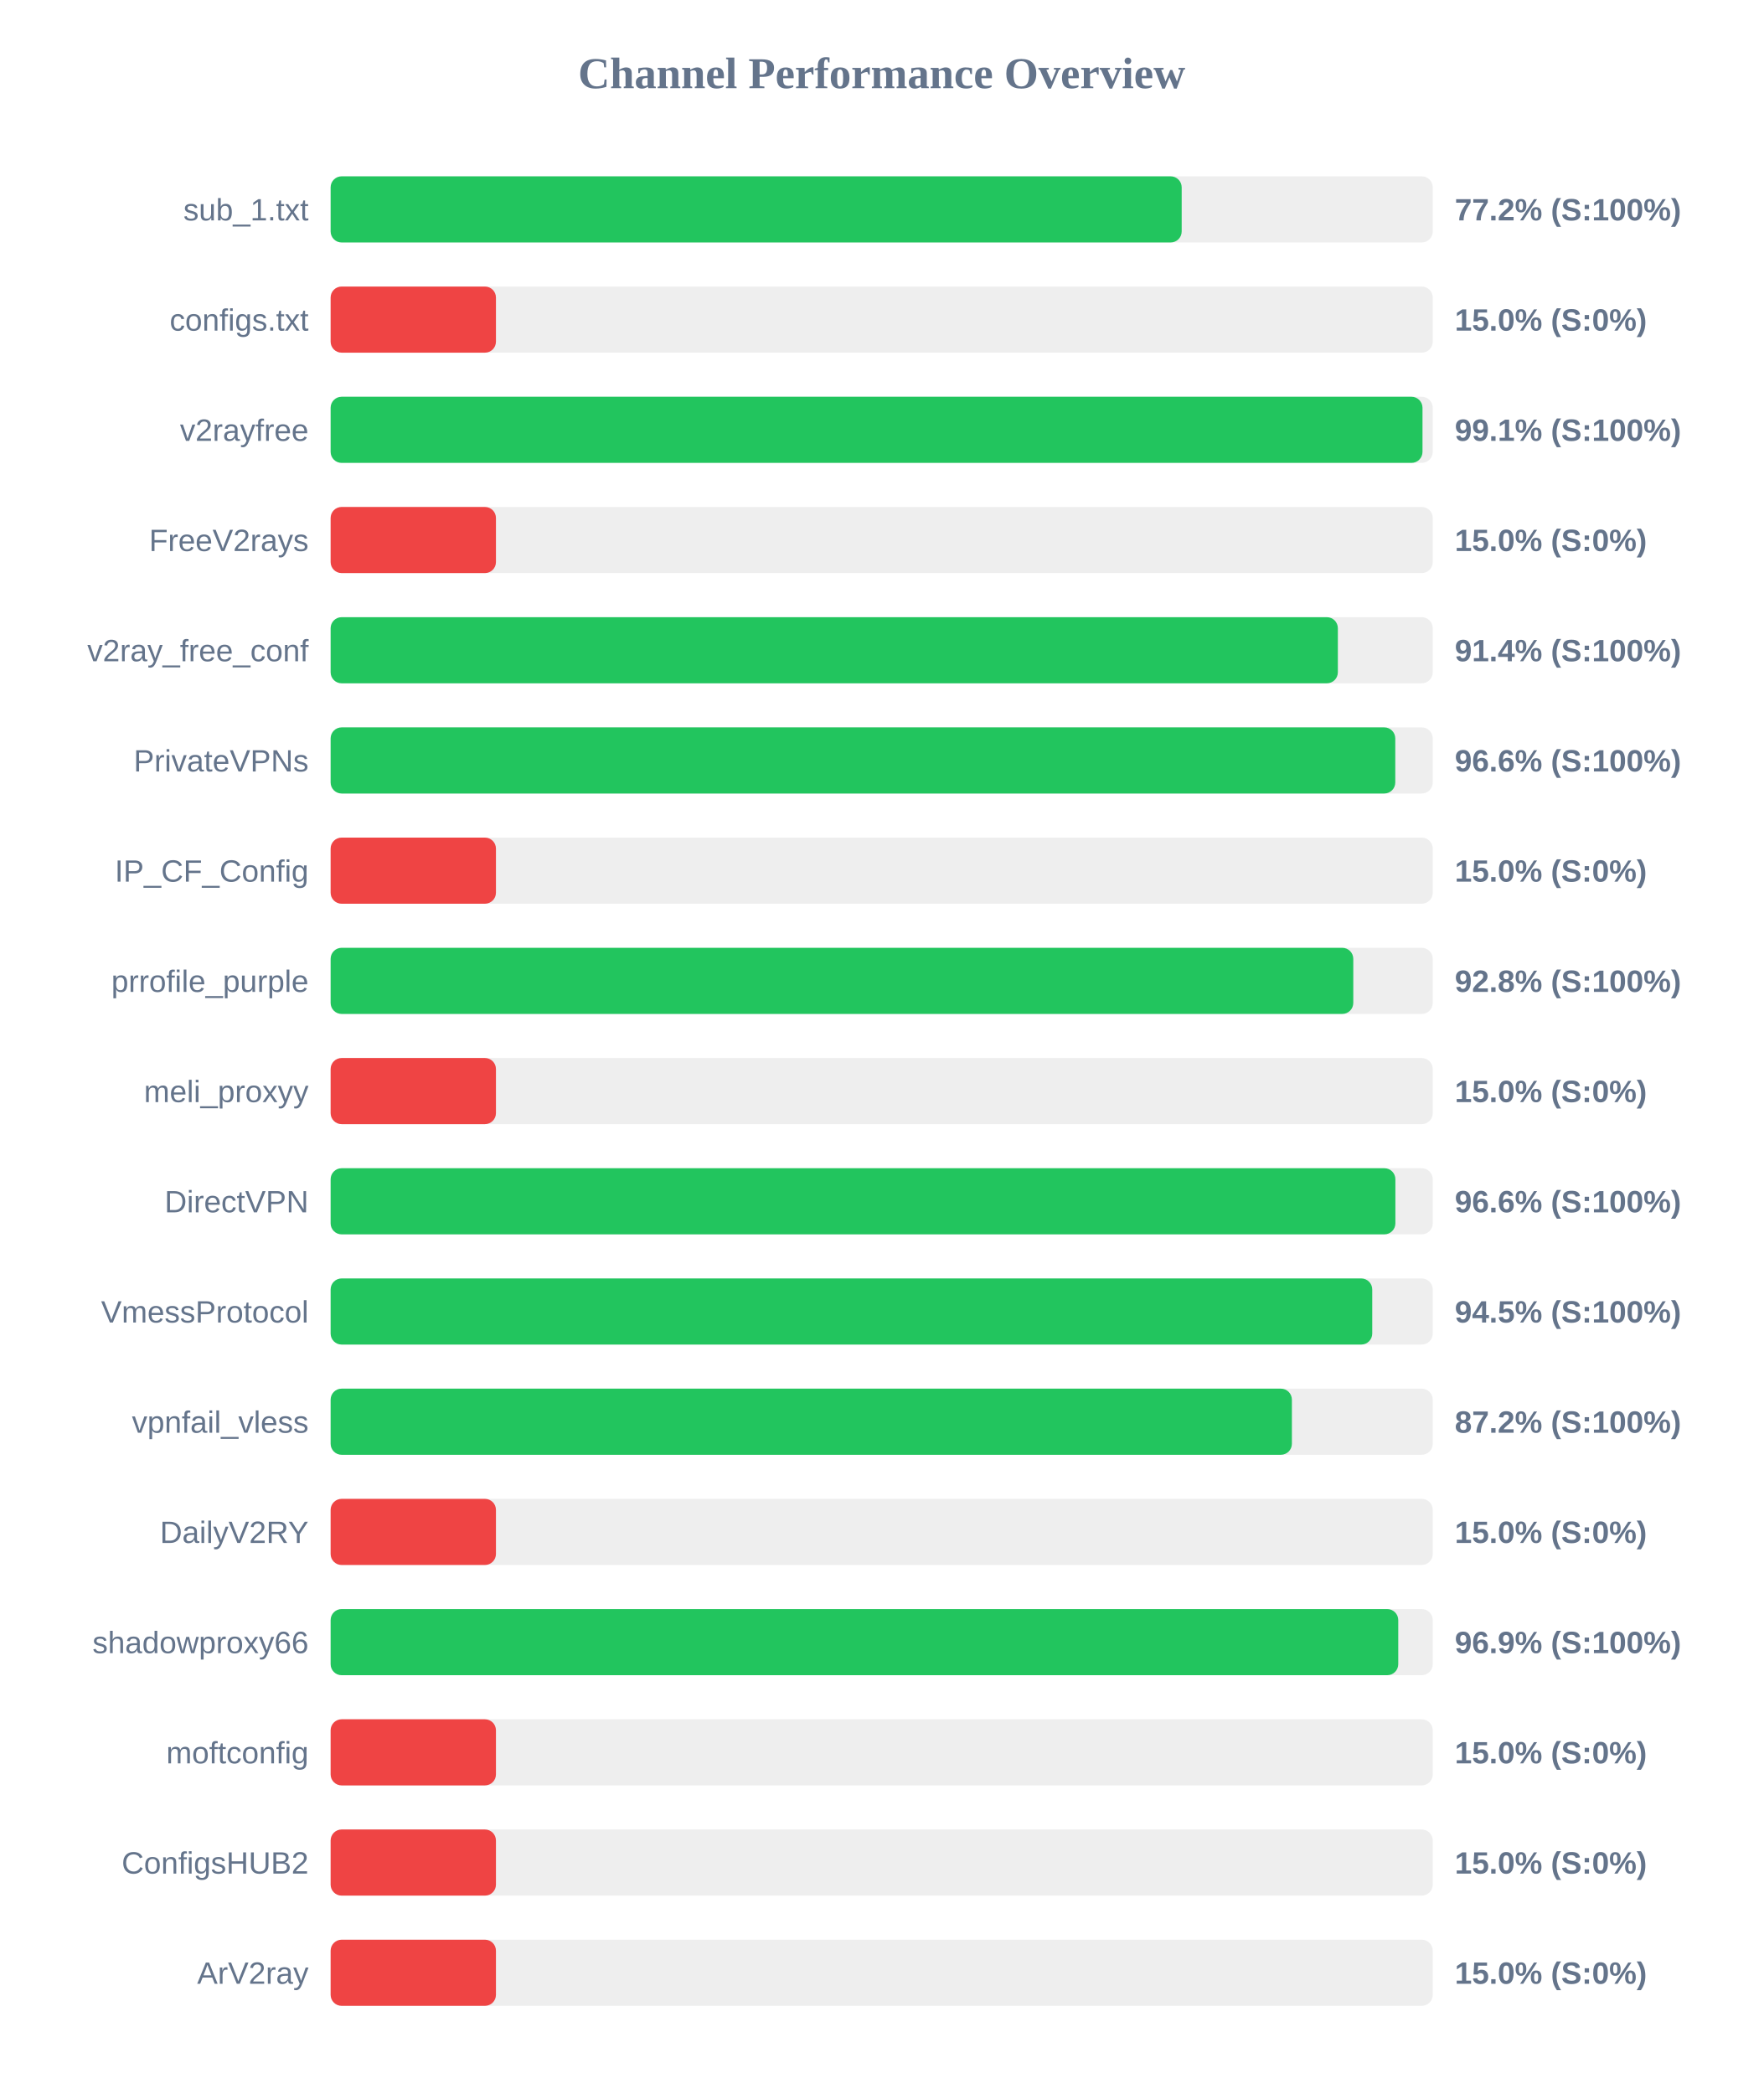
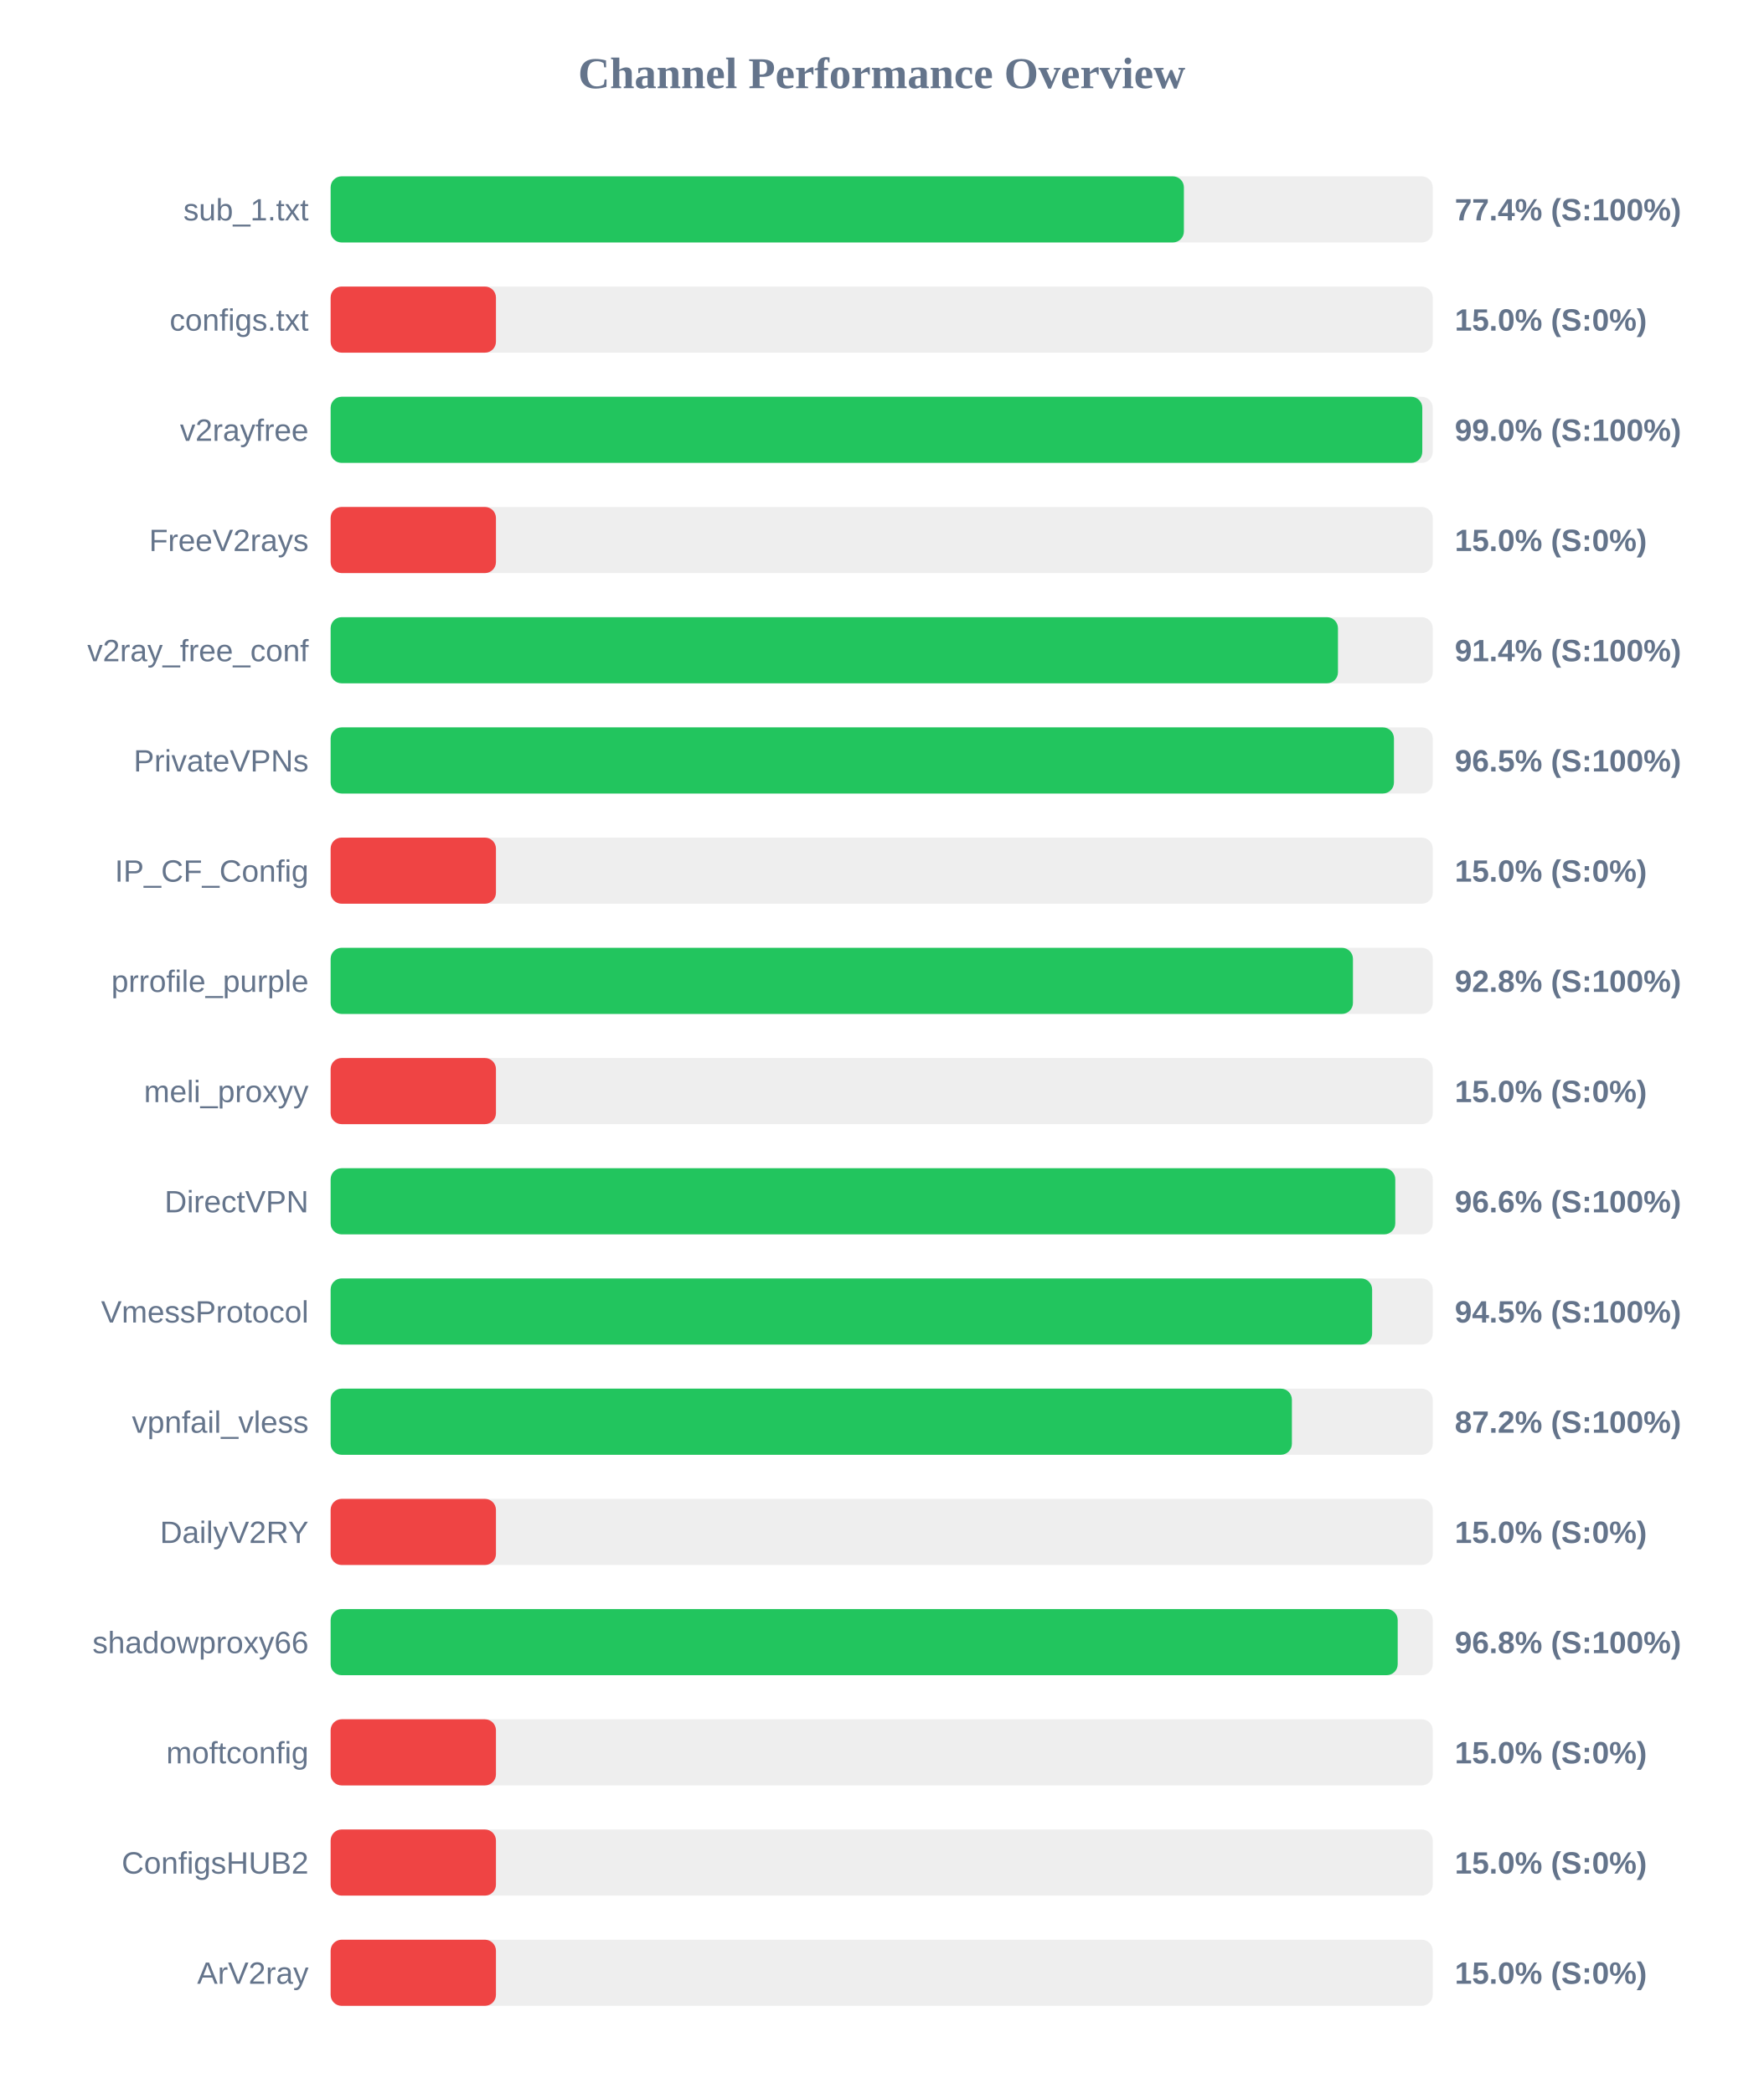
<svg xmlns="http://www.w3.org/2000/svg" width="800" height="950" version="1.1">
  <style>
        .row { font: 14px Arial; fill: #64748b; }
        .score { font: bold 14px Arial; fill: #64748b; }
    </style>
  <text x="400" y="40" text-anchor="middle" font-size="20px" font-weight="bold" fill="#64748b">Channel Performance Overview</text>
  <rect x="150" y="80" width="500" height="30" fill="#eee" rx="5" />
-   <rect x="150" y="80" width="386.1" height="30" fill="#22c55e" rx="5" />
+   <rect x="150" y="80" width="387.1" height="30" fill="#22c55e" rx="5" />
  <text x="140" y="100" text-anchor="end" class="row">sub_1.txt</text>
-   <text x="660" y="100" text-anchor="start" class="score">77.2% (S:100%)</text>
+   <text x="660" y="100" text-anchor="start" class="score">77.4% (S:100%)</text>
  <rect x="150" y="130" width="500" height="30" fill="#eee" rx="5" />
  <rect x="150" y="130" width="75.0" height="30" fill="#ef4444" rx="5" />
  <text x="140" y="150" text-anchor="end" class="row">configs.txt</text>
  <text x="660" y="150" text-anchor="start" class="score">15.0% (S:0%)</text>
  <rect x="150" y="180" width="500" height="30" fill="#eee" rx="5" />
-   <rect x="150" y="180" width="495.35" height="30" fill="#22c55e" rx="5" />
+   <rect x="150" y="180" width="495.25" height="30" fill="#22c55e" rx="5" />
  <text x="140" y="200" text-anchor="end" class="row">v2rayfree</text>
-   <text x="660" y="200" text-anchor="start" class="score">99.1% (S:100%)</text>
+   <text x="660" y="200" text-anchor="start" class="score">99.0% (S:100%)</text>
  <rect x="150" y="230" width="500" height="30" fill="#eee" rx="5" />
  <rect x="150" y="230" width="75.0" height="30" fill="#ef4444" rx="5" />
  <text x="140" y="250" text-anchor="end" class="row">FreeV2rays</text>
  <text x="660" y="250" text-anchor="start" class="score">15.0% (S:0%)</text>
  <rect x="150" y="280" width="500" height="30" fill="#eee" rx="5" />
-   <rect x="150" y="280" width="456.95" height="30" fill="#22c55e" rx="5" />
+   <rect x="150" y="280" width="457.0" height="30" fill="#22c55e" rx="5" />
  <text x="140" y="300" text-anchor="end" class="row">v2ray_free_conf</text>
  <text x="660" y="300" text-anchor="start" class="score">91.4% (S:100%)</text>
  <rect x="150" y="330" width="500" height="30" fill="#eee" rx="5" />
-   <rect x="150" y="330" width="483.0" height="30" fill="#22c55e" rx="5" />
+   <rect x="150" y="330" width="482.4" height="30" fill="#22c55e" rx="5" />
  <text x="140" y="350" text-anchor="end" class="row">PrivateVPNs</text>
-   <text x="660" y="350" text-anchor="start" class="score">96.6% (S:100%)</text>
+   <text x="660" y="350" text-anchor="start" class="score">96.5% (S:100%)</text>
  <rect x="150" y="380" width="500" height="30" fill="#eee" rx="5" />
  <rect x="150" y="380" width="75.0" height="30" fill="#ef4444" rx="5" />
  <text x="140" y="400" text-anchor="end" class="row">IP_CF_Config</text>
  <text x="660" y="400" text-anchor="start" class="score">15.0% (S:0%)</text>
  <rect x="150" y="430" width="500" height="30" fill="#eee" rx="5" />
-   <rect x="150" y="430" width="463.95" height="30" fill="#22c55e" rx="5" />
+   <rect x="150" y="430" width="463.8" height="30" fill="#22c55e" rx="5" />
  <text x="140" y="450" text-anchor="end" class="row">prrofile_purple</text>
  <text x="660" y="450" text-anchor="start" class="score">92.8% (S:100%)</text>
  <rect x="150" y="480" width="500" height="30" fill="#eee" rx="5" />
  <rect x="150" y="480" width="75.0" height="30" fill="#ef4444" rx="5" />
  <text x="140" y="500" text-anchor="end" class="row">meli_proxyy</text>
  <text x="660" y="500" text-anchor="start" class="score">15.0% (S:0%)</text>
  <rect x="150" y="530" width="500" height="30" fill="#eee" rx="5" />
-   <rect x="150" y="530" width="483.05" height="30" fill="#22c55e" rx="5" />
+   <rect x="150" y="530" width="483.0" height="30" fill="#22c55e" rx="5" />
  <text x="140" y="550" text-anchor="end" class="row">DirectVPN</text>
  <text x="660" y="550" text-anchor="start" class="score">96.6% (S:100%)</text>
  <rect x="150" y="580" width="500" height="30" fill="#eee" rx="5" />
-   <rect x="150" y="580" width="472.55" height="30" fill="#22c55e" rx="5" />
+   <rect x="150" y="580" width="472.5" height="30" fill="#22c55e" rx="5" />
  <text x="140" y="600" text-anchor="end" class="row">VmessProtocol</text>
  <text x="660" y="600" text-anchor="start" class="score">94.5% (S:100%)</text>
  <rect x="150" y="630" width="500" height="30" fill="#eee" rx="5" />
  <rect x="150" y="630" width="436.1" height="30" fill="#22c55e" rx="5" />
  <text x="140" y="650" text-anchor="end" class="row">vpnfail_vless</text>
  <text x="660" y="650" text-anchor="start" class="score">87.2% (S:100%)</text>
  <rect x="150" y="680" width="500" height="30" fill="#eee" rx="5" />
  <rect x="150" y="680" width="75.0" height="30" fill="#ef4444" rx="5" />
  <text x="140" y="700" text-anchor="end" class="row">DailyV2RY</text>
  <text x="660" y="700" text-anchor="start" class="score">15.0% (S:0%)</text>
  <rect x="150" y="730" width="500" height="30" fill="#eee" rx="5" />
-   <rect x="150" y="730" width="484.35" height="30" fill="#22c55e" rx="5" />
+   <rect x="150" y="730" width="484.1" height="30" fill="#22c55e" rx="5" />
  <text x="140" y="750" text-anchor="end" class="row">shadowproxy66</text>
-   <text x="660" y="750" text-anchor="start" class="score">96.9% (S:100%)</text>
+   <text x="660" y="750" text-anchor="start" class="score">96.8% (S:100%)</text>
  <rect x="150" y="780" width="500" height="30" fill="#eee" rx="5" />
  <rect x="150" y="780" width="75.0" height="30" fill="#ef4444" rx="5" />
  <text x="140" y="800" text-anchor="end" class="row">moftconfig</text>
  <text x="660" y="800" text-anchor="start" class="score">15.0% (S:0%)</text>
  <rect x="150" y="830" width="500" height="30" fill="#eee" rx="5" />
  <rect x="150" y="830" width="75.0" height="30" fill="#ef4444" rx="5" />
  <text x="140" y="850" text-anchor="end" class="row">ConfigsHUB2</text>
  <text x="660" y="850" text-anchor="start" class="score">15.0% (S:0%)</text>
  <rect x="150" y="880" width="500" height="30" fill="#eee" rx="5" />
  <rect x="150" y="880" width="75.0" height="30" fill="#ef4444" rx="5" />
  <text x="140" y="900" text-anchor="end" class="row">ArV2ray</text>
  <text x="660" y="900" text-anchor="start" class="score">15.0% (S:0%)</text>
</svg>
